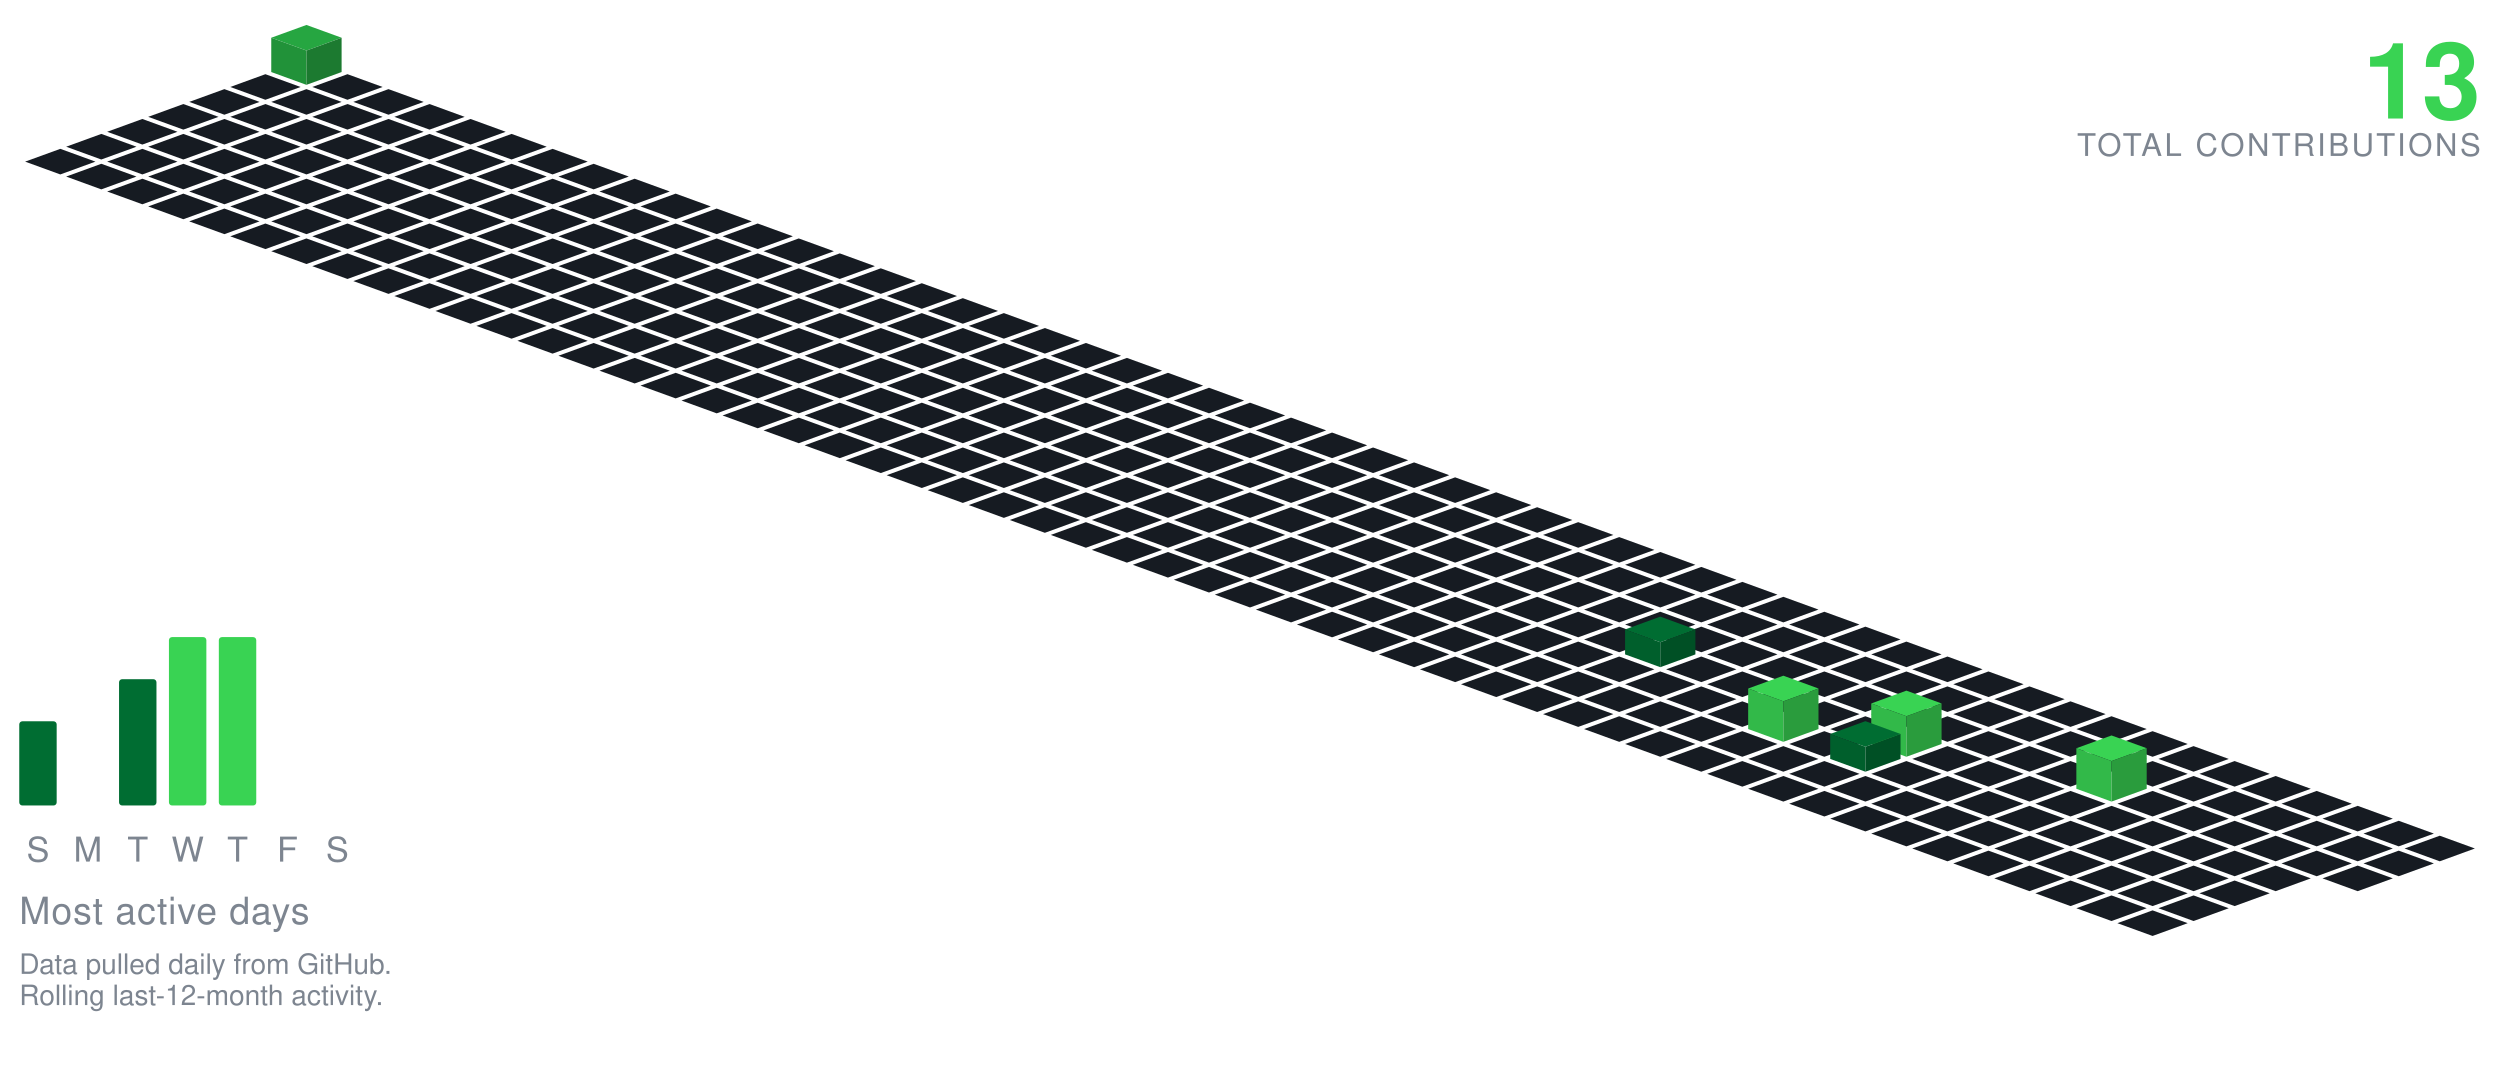
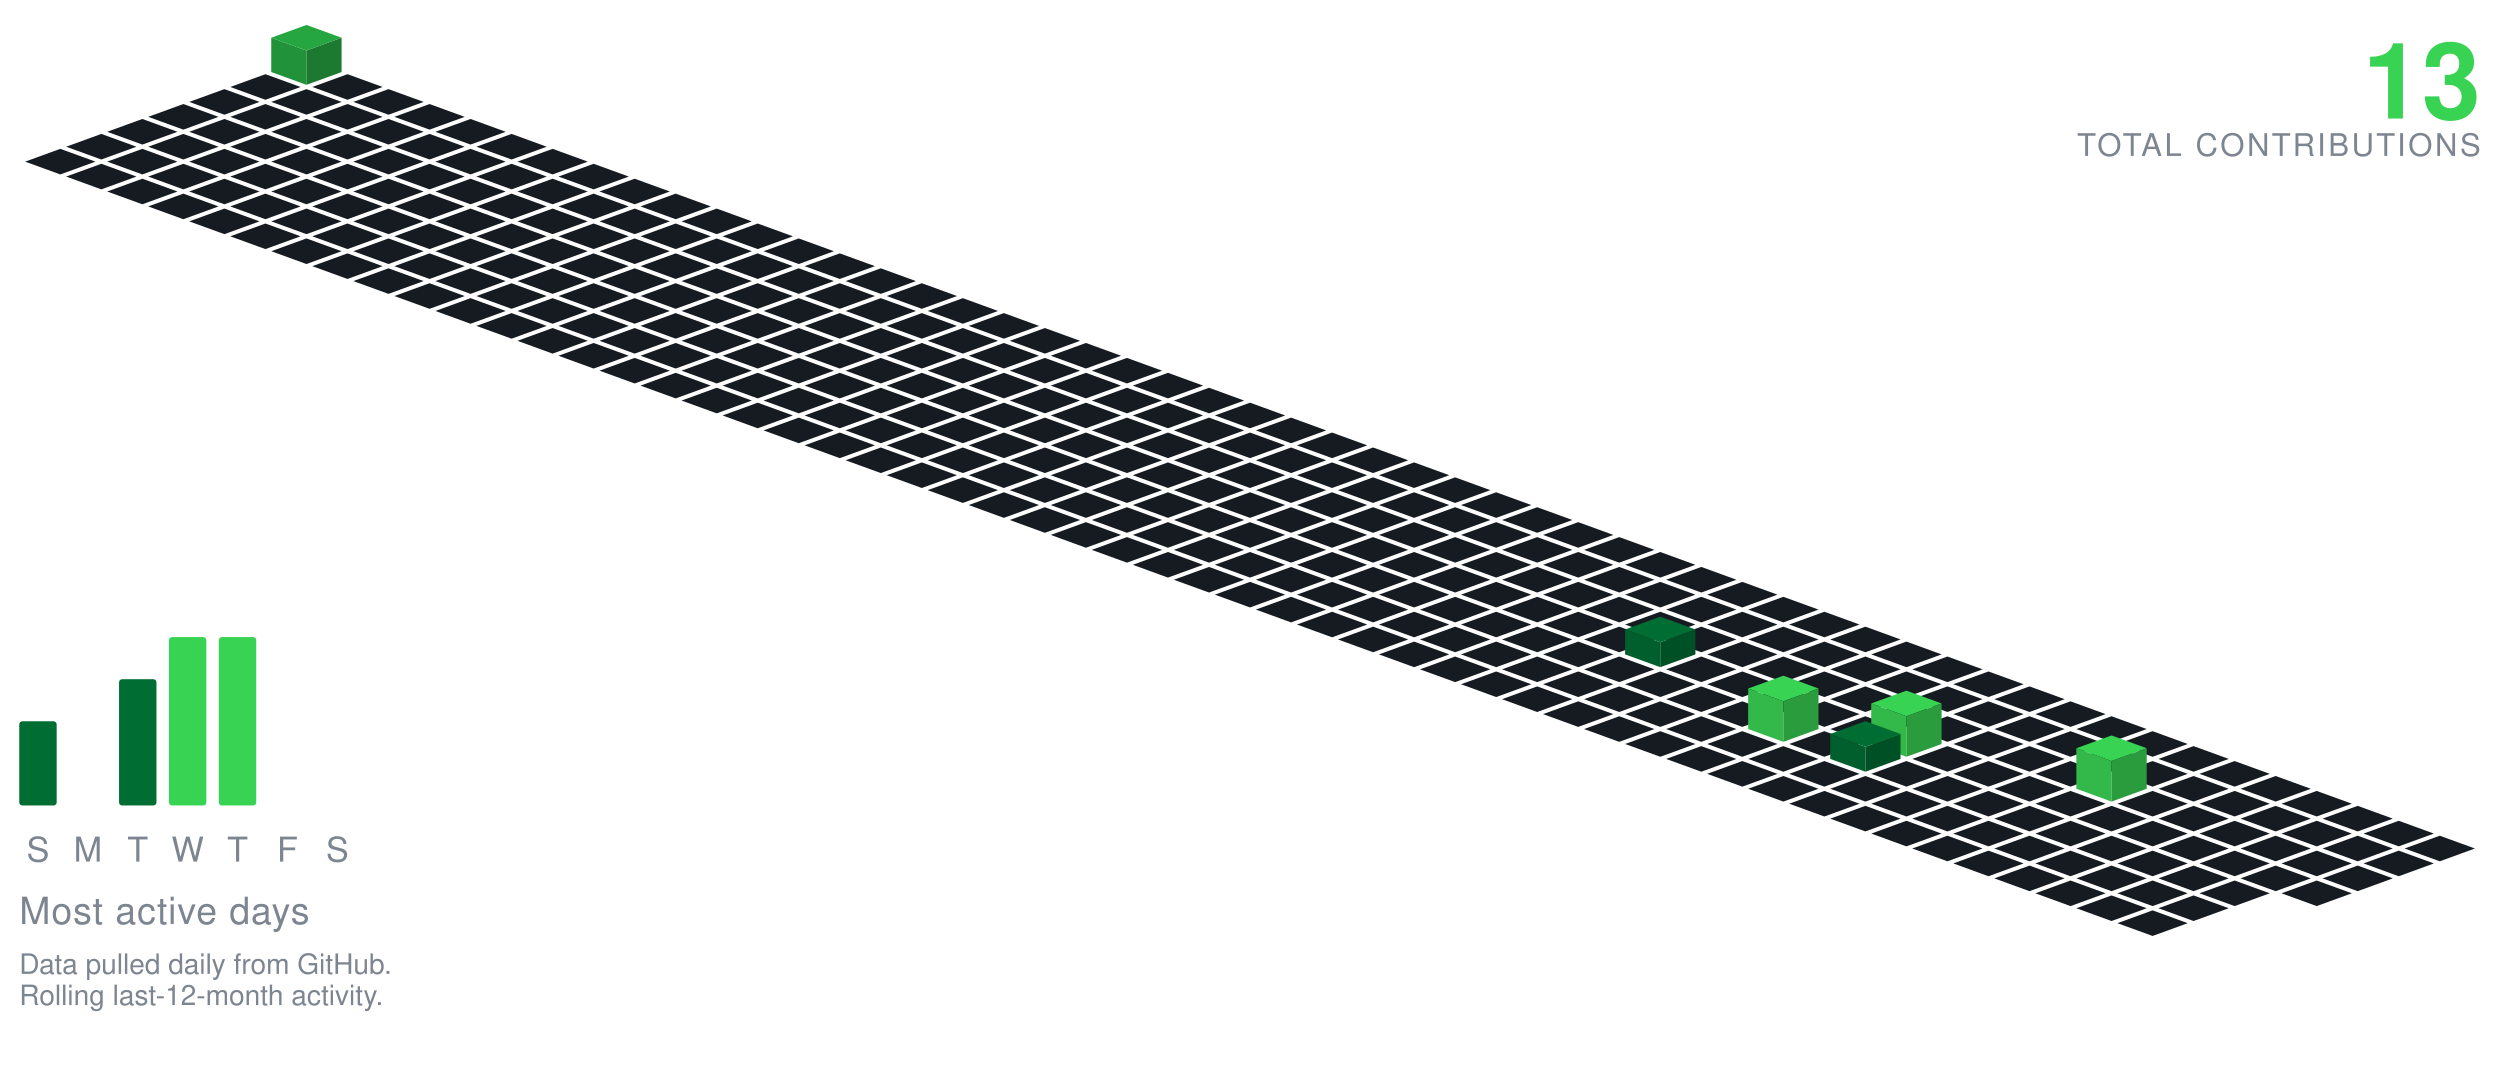
<svg xmlns="http://www.w3.org/2000/svg" viewBox="-98.09 -19.00 801.34 349.30" width="801" height="349">
  <polygon points="0.00,-11.00 11.28,-6.90 0.00,-2.79 -11.28,-6.90" fill="#26a641" />
  <polygon points="-11.28,4.10 -11.28,-6.90 0.00,-2.79 0.00,8.21" fill="#219239" />
  <polygon points="0.00,8.21 0.00,-2.79 11.28,-6.90 11.28,4.10" fill="#1c7a30" />
  <polygon points="-13.16,4.79 -1.88,8.89 -13.16,13.00 -24.43,8.89" fill="#161b22" />
  <polygon points="13.16,4.79 24.43,8.89 13.16,13.00 1.88,8.89" fill="#161b22" />
  <polygon points="-26.31,9.58 -15.04,13.68 -26.31,17.79 -37.59,13.68" fill="#161b22" />
  <polygon points="0.00,9.58 11.28,13.68 0.00,17.79 -11.28,13.68" fill="#161b22" />
  <polygon points="26.31,9.58 37.59,13.68 26.31,17.79 15.04,13.68" fill="#161b22" />
  <polygon points="-39.47,14.36 -28.19,18.47 -39.47,22.57 -50.74,18.47" fill="#161b22" />
  <polygon points="-13.16,14.36 -1.88,18.47 -13.16,22.57 -24.43,18.47" fill="#161b22" />
  <polygon points="13.16,14.36 24.43,18.47 13.16,22.57 1.88,18.47" fill="#161b22" />
  <polygon points="39.47,14.36 50.74,18.47 39.47,22.57 28.19,18.47" fill="#161b22" />
  <polygon points="-52.62,19.15 -41.35,23.26 -52.62,27.36 -63.90,23.26" fill="#161b22" />
  <polygon points="-26.31,19.15 -15.04,23.26 -26.31,27.36 -37.59,23.26" fill="#161b22" />
  <polygon points="0.00,19.15 11.28,23.26 0.00,27.36 -11.28,23.26" fill="#161b22" />
  <polygon points="26.31,19.15 37.59,23.26 26.31,27.36 15.04,23.26" fill="#161b22" />
  <polygon points="52.62,19.15 63.90,23.26 52.62,27.36 41.35,23.26" fill="#161b22" />
  <polygon points="-65.78,23.94 -54.50,28.05 -65.78,32.15 -77.05,28.05" fill="#161b22" />
  <polygon points="-39.47,23.94 -28.19,28.05 -39.47,32.15 -50.74,28.05" fill="#161b22" />
  <polygon points="-13.16,23.94 -1.88,28.05 -13.16,32.15 -24.43,28.05" fill="#161b22" />
  <polygon points="13.16,23.94 24.43,28.05 13.16,32.15 1.88,28.05" fill="#161b22" />
  <polygon points="39.47,23.94 50.74,28.05 39.47,32.15 28.19,28.05" fill="#161b22" />
  <polygon points="65.78,23.94 77.05,28.05 65.78,32.15 54.50,28.05" fill="#161b22" />
  <polygon points="-78.93,28.73 -67.66,32.83 -78.93,36.94 -90.21,32.83" fill="#161b22" />
  <polygon points="-52.62,28.73 -41.35,32.83 -52.62,36.94 -63.90,32.83" fill="#161b22" />
  <polygon points="-26.31,28.73 -15.04,32.83 -26.31,36.94 -37.59,32.83" fill="#161b22" />
  <polygon points="0.00,28.73 11.28,32.83 0.00,36.94 -11.28,32.83" fill="#161b22" />
  <polygon points="26.31,28.73 37.59,32.83 26.31,36.94 15.04,32.83" fill="#161b22" />
  <polygon points="52.62,28.73 63.90,32.83 52.62,36.94 41.35,32.83" fill="#161b22" />
  <polygon points="78.93,28.73 90.21,32.83 78.93,36.94 67.66,32.83" fill="#161b22" />
  <polygon points="-65.78,33.52 -54.50,37.62 -65.78,41.73 -77.05,37.62" fill="#161b22" />
  <polygon points="-39.47,33.52 -28.19,37.62 -39.47,41.73 -50.74,37.62" fill="#161b22" />
  <polygon points="-13.16,33.52 -1.88,37.62 -13.16,41.73 -24.43,37.62" fill="#161b22" />
  <polygon points="13.16,33.52 24.43,37.62 13.16,41.73 1.88,37.62" fill="#161b22" />
  <polygon points="39.47,33.52 50.74,37.62 39.47,41.73 28.19,37.62" fill="#161b22" />
  <polygon points="65.78,33.52 77.05,37.62 65.78,41.73 54.50,37.62" fill="#161b22" />
  <polygon points="92.09,33.52 103.37,37.62 92.09,41.73 80.81,37.62" fill="#161b22" />
  <polygon points="-52.62,38.31 -41.35,42.41 -52.62,46.51 -63.90,42.41" fill="#161b22" />
  <polygon points="-26.31,38.31 -15.04,42.41 -26.31,46.51 -37.59,42.41" fill="#161b22" />
  <polygon points="0.00,38.31 11.28,42.41 0.00,46.51 -11.28,42.41" fill="#161b22" />
  <polygon points="26.31,38.31 37.59,42.41 26.31,46.51 15.04,42.41" fill="#161b22" />
  <polygon points="52.62,38.31 63.90,42.41 52.62,46.51 41.35,42.41" fill="#161b22" />
  <polygon points="78.93,38.31 90.21,42.41 78.93,46.51 67.66,42.41" fill="#161b22" />
  <polygon points="105.25,38.31 116.52,42.41 105.25,46.51 93.97,42.41" fill="#161b22" />
  <polygon points="-39.47,43.09 -28.19,47.20 -39.47,51.30 -50.74,47.20" fill="#161b22" />
  <polygon points="-13.16,43.09 -1.88,47.20 -13.16,51.30 -24.43,47.20" fill="#161b22" />
  <polygon points="13.16,43.09 24.43,47.20 13.16,51.30 1.88,47.20" fill="#161b22" />
  <polygon points="39.47,43.09 50.74,47.20 39.47,51.30 28.19,47.20" fill="#161b22" />
  <polygon points="65.78,43.09 77.05,47.20 65.78,51.30 54.50,47.20" fill="#161b22" />
  <polygon points="92.09,43.09 103.37,47.20 92.09,51.30 80.81,47.20" fill="#161b22" />
  <polygon points="118.40,43.09 129.68,47.20 118.40,51.30 107.12,47.20" fill="#161b22" />
  <polygon points="-26.31,47.88 -15.04,51.99 -26.31,56.09 -37.59,51.99" fill="#161b22" />
  <polygon points="0.00,47.88 11.28,51.99 0.00,56.09 -11.28,51.99" fill="#161b22" />
  <polygon points="26.31,47.88 37.59,51.99 26.31,56.09 15.04,51.99" fill="#161b22" />
  <polygon points="52.62,47.88 63.90,51.99 52.62,56.09 41.35,51.99" fill="#161b22" />
  <polygon points="78.93,47.88 90.21,51.99 78.93,56.09 67.66,51.99" fill="#161b22" />
  <polygon points="105.25,47.88 116.52,51.99 105.25,56.09 93.97,51.99" fill="#161b22" />
  <polygon points="131.56,47.88 142.83,51.99 131.56,56.09 120.28,51.99" fill="#161b22" />
  <polygon points="-13.16,52.67 -1.88,56.78 -13.16,60.88 -24.43,56.78" fill="#161b22" />
  <polygon points="13.16,52.67 24.43,56.78 13.16,60.88 1.88,56.78" fill="#161b22" />
  <polygon points="39.47,52.67 50.74,56.78 39.47,60.88 28.19,56.78" fill="#161b22" />
  <polygon points="65.78,52.67 77.05,56.78 65.78,60.88 54.50,56.78" fill="#161b22" />
  <polygon points="92.09,52.67 103.37,56.78 92.09,60.88 80.81,56.78" fill="#161b22" />
  <polygon points="118.40,52.67 129.68,56.78 118.40,60.88 107.12,56.78" fill="#161b22" />
  <polygon points="144.71,52.67 155.99,56.78 144.71,60.88 133.44,56.78" fill="#161b22" />
  <polygon points="0.00,57.46 11.28,61.56 0.00,65.67 -11.28,61.56" fill="#161b22" />
  <polygon points="26.31,57.46 37.59,61.56 26.31,65.67 15.04,61.56" fill="#161b22" />
  <polygon points="52.62,57.46 63.90,61.56 52.62,65.67 41.35,61.56" fill="#161b22" />
  <polygon points="78.93,57.46 90.21,61.56 78.93,65.67 67.66,61.56" fill="#161b22" />
  <polygon points="105.25,57.46 116.52,61.56 105.25,65.67 93.97,61.56" fill="#161b22" />
  <polygon points="131.56,57.46 142.83,61.56 131.56,65.67 120.28,61.56" fill="#161b22" />
  <polygon points="157.87,57.46 169.14,61.56 157.87,65.67 146.59,61.56" fill="#161b22" />
  <polygon points="13.16,62.25 24.43,66.35 13.16,70.46 1.88,66.35" fill="#161b22" />
  <polygon points="39.47,62.25 50.74,66.35 39.47,70.46 28.19,66.35" fill="#161b22" />
  <polygon points="65.78,62.25 77.05,66.35 65.78,70.46 54.50,66.35" fill="#161b22" />
  <polygon points="92.09,62.25 103.37,66.35 92.09,70.46 80.81,66.35" fill="#161b22" />
  <polygon points="118.40,62.25 129.68,66.35 118.40,70.46 107.12,66.35" fill="#161b22" />
  <polygon points="144.71,62.25 155.99,66.35 144.71,70.46 133.44,66.35" fill="#161b22" />
  <polygon points="171.02,62.25 182.30,66.35 171.02,70.46 159.75,66.35" fill="#161b22" />
  <polygon points="26.31,67.04 37.59,71.14 26.31,75.24 15.04,71.14" fill="#161b22" />
  <polygon points="52.62,67.04 63.90,71.14 52.62,75.24 41.35,71.14" fill="#161b22" />
  <polygon points="78.93,67.04 90.21,71.14 78.93,75.24 67.66,71.14" fill="#161b22" />
  <polygon points="105.25,67.04 116.52,71.14 105.25,75.24 93.97,71.14" fill="#161b22" />
  <polygon points="131.56,67.04 142.83,71.14 131.56,75.24 120.28,71.14" fill="#161b22" />
  <polygon points="157.87,67.04 169.14,71.14 157.87,75.24 146.59,71.14" fill="#161b22" />
  <polygon points="184.18,67.04 195.46,71.14 184.18,75.24 172.90,71.14" fill="#161b22" />
  <polygon points="39.47,71.82 50.74,75.93 39.47,80.03 28.19,75.93" fill="#161b22" />
  <polygon points="65.78,71.82 77.05,75.93 65.78,80.03 54.50,75.93" fill="#161b22" />
  <polygon points="92.09,71.82 103.37,75.93 92.09,80.03 80.81,75.93" fill="#161b22" />
  <polygon points="118.40,71.82 129.68,75.93 118.40,80.03 107.12,75.93" fill="#161b22" />
  <polygon points="144.71,71.82 155.99,75.93 144.71,80.03 133.44,75.93" fill="#161b22" />
  <polygon points="171.02,71.82 182.30,75.93 171.02,80.03 159.75,75.93" fill="#161b22" />
  <polygon points="197.34,71.82 208.61,75.93 197.34,80.03 186.06,75.93" fill="#161b22" />
  <polygon points="52.62,76.61 63.90,80.72 52.62,84.82 41.35,80.72" fill="#161b22" />
  <polygon points="78.93,76.61 90.21,80.72 78.93,84.82 67.66,80.72" fill="#161b22" />
  <polygon points="105.25,76.61 116.52,80.72 105.25,84.82 93.97,80.72" fill="#161b22" />
  <polygon points="131.56,76.61 142.83,80.72 131.56,84.82 120.28,80.72" fill="#161b22" />
  <polygon points="157.87,76.61 169.14,80.72 157.87,84.82 146.59,80.72" fill="#161b22" />
  <polygon points="184.18,76.61 195.46,80.72 184.18,84.82 172.90,80.72" fill="#161b22" />
  <polygon points="210.49,76.61 221.77,80.72 210.49,84.82 199.21,80.72" fill="#161b22" />
  <polygon points="65.78,81.40 77.05,85.51 65.78,89.61 54.50,85.51" fill="#161b22" />
  <polygon points="92.09,81.40 103.37,85.51 92.09,89.61 80.81,85.51" fill="#161b22" />
  <polygon points="118.40,81.40 129.68,85.51 118.40,89.61 107.12,85.51" fill="#161b22" />
  <polygon points="144.71,81.40 155.99,85.51 144.71,89.61 133.44,85.51" fill="#161b22" />
  <polygon points="171.02,81.40 182.30,85.51 171.02,89.61 159.75,85.51" fill="#161b22" />
  <polygon points="197.34,81.40 208.61,85.51 197.34,89.61 186.06,85.51" fill="#161b22" />
  <polygon points="223.65,81.40 234.92,85.51 223.65,89.61 212.37,85.51" fill="#161b22" />
  <polygon points="78.93,86.19 90.21,90.29 78.93,94.40 67.66,90.29" fill="#161b22" />
  <polygon points="105.25,86.19 116.52,90.29 105.25,94.40 93.97,90.29" fill="#161b22" />
  <polygon points="131.56,86.19 142.83,90.29 131.56,94.40 120.28,90.29" fill="#161b22" />
  <polygon points="157.87,86.19 169.14,90.29 157.87,94.40 146.59,90.29" fill="#161b22" />
  <polygon points="184.18,86.19 195.46,90.29 184.18,94.40 172.90,90.29" fill="#161b22" />
  <polygon points="210.49,86.19 221.77,90.29 210.49,94.40 199.21,90.29" fill="#161b22" />
  <polygon points="236.80,86.19 248.08,90.29 236.80,94.40 225.53,90.29" fill="#161b22" />
  <polygon points="92.09,90.98 103.37,95.08 92.09,99.19 80.81,95.08" fill="#161b22" />
  <polygon points="118.40,90.98 129.68,95.08 118.40,99.19 107.12,95.08" fill="#161b22" />
  <polygon points="144.71,90.98 155.99,95.08 144.71,99.19 133.44,95.08" fill="#161b22" />
  <polygon points="171.02,90.98 182.30,95.08 171.02,99.19 159.75,95.08" fill="#161b22" />
  <polygon points="197.34,90.98 208.61,95.08 197.34,99.19 186.06,95.08" fill="#161b22" />
  <polygon points="223.65,90.98 234.92,95.08 223.65,99.19 212.37,95.08" fill="#161b22" />
  <polygon points="249.96,90.98 261.23,95.08 249.96,99.19 238.68,95.08" fill="#161b22" />
  <polygon points="105.25,95.77 116.52,99.87 105.25,103.97 93.97,99.87" fill="#161b22" />
  <polygon points="131.56,95.77 142.83,99.87 131.56,103.97 120.28,99.87" fill="#161b22" />
  <polygon points="157.87,95.77 169.14,99.87 157.87,103.97 146.59,99.87" fill="#161b22" />
  <polygon points="184.18,95.77 195.46,99.87 184.18,103.97 172.90,99.87" fill="#161b22" />
  <polygon points="210.49,95.77 221.77,99.87 210.49,103.97 199.21,99.87" fill="#161b22" />
  <polygon points="236.80,95.77 248.08,99.87 236.80,103.97 225.53,99.87" fill="#161b22" />
  <polygon points="263.11,95.77 274.39,99.87 263.11,103.97 251.84,99.87" fill="#161b22" />
  <polygon points="118.40,100.55 129.68,104.66 118.40,108.76 107.12,104.66" fill="#161b22" />
  <polygon points="144.71,100.55 155.99,104.66 144.71,108.76 133.44,104.66" fill="#161b22" />
  <polygon points="171.02,100.55 182.30,104.66 171.02,108.76 159.75,104.66" fill="#161b22" />
  <polygon points="197.34,100.55 208.61,104.66 197.34,108.76 186.06,104.66" fill="#161b22" />
  <polygon points="223.65,100.55 234.92,104.66 223.65,108.76 212.37,104.66" fill="#161b22" />
  <polygon points="249.96,100.55 261.23,104.66 249.96,108.76 238.68,104.66" fill="#161b22" />
  <polygon points="276.27,100.55 287.55,104.66 276.27,108.76 264.99,104.66" fill="#161b22" />
  <polygon points="131.56,105.34 142.83,109.45 131.56,113.55 120.28,109.45" fill="#161b22" />
  <polygon points="157.87,105.34 169.14,109.45 157.87,113.55 146.59,109.45" fill="#161b22" />
  <polygon points="184.18,105.34 195.46,109.45 184.18,113.55 172.90,109.45" fill="#161b22" />
  <polygon points="210.49,105.34 221.77,109.45 210.49,113.55 199.21,109.45" fill="#161b22" />
  <polygon points="236.80,105.34 248.08,109.45 236.80,113.55 225.53,109.45" fill="#161b22" />
  <polygon points="263.11,105.34 274.39,109.45 263.11,113.55 251.84,109.45" fill="#161b22" />
  <polygon points="289.43,105.34 300.70,109.45 289.43,113.55 278.15,109.45" fill="#161b22" />
  <polygon points="144.71,110.13 155.99,114.23 144.71,118.34 133.44,114.23" fill="#161b22" />
  <polygon points="171.02,110.13 182.30,114.23 171.02,118.34 159.75,114.23" fill="#161b22" />
  <polygon points="197.34,110.13 208.61,114.23 197.34,118.34 186.06,114.23" fill="#161b22" />
  <polygon points="223.65,110.13 234.92,114.23 223.65,118.34 212.37,114.23" fill="#161b22" />
  <polygon points="249.96,110.13 261.23,114.23 249.96,118.34 238.68,114.23" fill="#161b22" />
  <polygon points="276.27,110.13 287.55,114.23 276.27,118.34 264.99,114.23" fill="#161b22" />
  <polygon points="302.58,110.13 313.86,114.23 302.58,118.34 291.30,114.23" fill="#161b22" />
  <polygon points="157.87,114.92 169.14,119.02 157.87,123.13 146.59,119.02" fill="#161b22" />
  <polygon points="184.18,114.92 195.46,119.02 184.18,123.13 172.90,119.02" fill="#161b22" />
  <polygon points="210.49,114.92 221.77,119.02 210.49,123.13 199.21,119.02" fill="#161b22" />
  <polygon points="236.80,114.92 248.08,119.02 236.80,123.13 225.53,119.02" fill="#161b22" />
  <polygon points="263.11,114.92 274.39,119.02 263.11,123.13 251.84,119.02" fill="#161b22" />
  <polygon points="289.43,114.92 300.70,119.02 289.43,123.13 278.15,119.02" fill="#161b22" />
  <polygon points="315.74,114.92 327.01,119.02 315.74,123.13 304.46,119.02" fill="#161b22" />
  <polygon points="171.02,119.71 182.30,123.81 171.02,127.92 159.75,123.81" fill="#161b22" />
  <polygon points="197.34,119.71 208.61,123.81 197.34,127.92 186.06,123.81" fill="#161b22" />
  <polygon points="223.65,119.71 234.92,123.81 223.65,127.92 212.37,123.81" fill="#161b22" />
  <polygon points="249.96,119.71 261.23,123.81 249.96,127.92 238.68,123.81" fill="#161b22" />
  <polygon points="276.27,119.71 287.55,123.81 276.27,127.92 264.99,123.81" fill="#161b22" />
  <polygon points="302.58,119.71 313.86,123.81 302.58,127.92 291.30,123.81" fill="#161b22" />
  <polygon points="328.89,119.71 340.17,123.81 328.89,127.92 317.62,123.81" fill="#161b22" />
  <polygon points="184.18,124.50 195.46,128.60 184.18,132.70 172.90,128.60" fill="#161b22" />
  <polygon points="210.49,124.50 221.77,128.60 210.49,132.70 199.21,128.60" fill="#161b22" />
  <polygon points="236.80,124.50 248.08,128.60 236.80,132.70 225.53,128.60" fill="#161b22" />
  <polygon points="263.11,124.50 274.39,128.60 263.11,132.70 251.84,128.60" fill="#161b22" />
  <polygon points="289.43,124.50 300.70,128.60 289.43,132.70 278.15,128.60" fill="#161b22" />
  <polygon points="315.74,124.50 327.01,128.60 315.74,132.70 304.46,128.60" fill="#161b22" />
  <polygon points="342.05,124.50 353.32,128.60 342.05,132.70 330.77,128.60" fill="#161b22" />
  <polygon points="197.34,129.28 208.61,133.39 197.34,137.49 186.06,133.39" fill="#161b22" />
  <polygon points="223.65,129.28 234.92,133.39 223.65,137.49 212.37,133.39" fill="#161b22" />
  <polygon points="249.96,129.28 261.23,133.39 249.96,137.49 238.68,133.39" fill="#161b22" />
  <polygon points="276.27,129.28 287.55,133.39 276.27,137.49 264.99,133.39" fill="#161b22" />
  <polygon points="302.58,129.28 313.86,133.39 302.58,137.49 291.30,133.39" fill="#161b22" />
  <polygon points="328.89,129.28 340.17,133.39 328.89,137.49 317.62,133.39" fill="#161b22" />
  <polygon points="355.20,129.28 366.48,133.39 355.20,137.49 343.93,133.39" fill="#161b22" />
  <polygon points="210.49,134.07 221.77,138.18 210.49,142.28 199.21,138.18" fill="#161b22" />
  <polygon points="236.80,134.07 248.08,138.18 236.80,142.28 225.53,138.18" fill="#161b22" />
  <polygon points="263.11,134.07 274.39,138.18 263.11,142.28 251.84,138.18" fill="#161b22" />
  <polygon points="289.43,134.07 300.70,138.18 289.43,142.28 278.15,138.18" fill="#161b22" />
  <polygon points="315.74,134.07 327.01,138.18 315.74,142.28 304.46,138.18" fill="#161b22" />
  <polygon points="342.05,134.07 353.32,138.18 342.05,142.28 330.77,138.18" fill="#161b22" />
  <polygon points="368.36,134.07 379.64,138.18 368.36,142.28 357.08,138.18" fill="#161b22" />
  <polygon points="223.65,138.86 234.92,142.96 223.65,147.07 212.37,142.96" fill="#161b22" />
  <polygon points="249.96,138.86 261.23,142.96 249.96,147.07 238.68,142.96" fill="#161b22" />
  <polygon points="276.27,138.86 287.55,142.96 276.27,147.07 264.99,142.96" fill="#161b22" />
  <polygon points="302.58,138.86 313.86,142.96 302.58,147.07 291.30,142.96" fill="#161b22" />
  <polygon points="328.89,138.86 340.17,142.96 328.89,147.07 317.62,142.96" fill="#161b22" />
  <polygon points="355.20,138.86 366.48,142.96 355.20,147.07 343.93,142.96" fill="#161b22" />
  <polygon points="381.52,138.86 392.79,142.96 381.52,147.07 370.24,142.96" fill="#161b22" />
  <polygon points="236.80,143.65 248.08,147.75 236.80,151.86 225.53,147.75" fill="#161b22" />
  <polygon points="263.11,143.65 274.39,147.75 263.11,151.86 251.84,147.75" fill="#161b22" />
  <polygon points="289.43,143.65 300.70,147.75 289.43,151.86 278.15,147.75" fill="#161b22" />
  <polygon points="315.74,143.65 327.01,147.75 315.74,151.86 304.46,147.75" fill="#161b22" />
  <polygon points="342.05,143.65 353.32,147.75 342.05,151.86 330.77,147.75" fill="#161b22" />
  <polygon points="368.36,143.65 379.64,147.75 368.36,151.86 357.08,147.75" fill="#161b22" />
  <polygon points="394.67,143.65 405.95,147.75 394.67,151.86 383.39,147.75" fill="#161b22" />
  <polygon points="249.96,148.44 261.23,152.54 249.96,156.65 238.68,152.54" fill="#161b22" />
  <polygon points="276.27,148.44 287.55,152.54 276.27,156.65 264.99,152.54" fill="#161b22" />
  <polygon points="302.58,148.44 313.86,152.54 302.58,156.65 291.30,152.54" fill="#161b22" />
  <polygon points="328.89,148.44 340.17,152.54 328.89,156.65 317.62,152.54" fill="#161b22" />
  <polygon points="355.20,148.44 366.48,152.54 355.20,156.65 343.93,152.54" fill="#161b22" />
  <polygon points="381.52,148.44 392.79,152.54 381.52,156.65 370.24,152.54" fill="#161b22" />
  <polygon points="407.83,148.44 419.10,152.54 407.83,156.65 396.55,152.54" fill="#161b22" />
  <polygon points="263.11,153.23 274.39,157.33 263.11,161.43 251.84,157.33" fill="#161b22" />
  <polygon points="289.43,153.23 300.70,157.33 289.43,161.43 278.15,157.33" fill="#161b22" />
  <polygon points="315.74,153.23 327.01,157.33 315.74,161.43 304.46,157.33" fill="#161b22" />
  <polygon points="342.05,153.23 353.32,157.33 342.05,161.43 330.77,157.33" fill="#161b22" />
  <polygon points="368.36,153.23 379.64,157.33 368.36,161.43 357.08,157.33" fill="#161b22" />
  <polygon points="394.67,153.23 405.95,157.33 394.67,161.43 383.39,157.33" fill="#161b22" />
  <polygon points="420.98,153.23 432.26,157.33 420.98,161.43 409.71,157.33" fill="#161b22" />
  <polygon points="276.27,158.01 287.55,162.12 276.27,166.22 264.99,162.12" fill="#161b22" />
  <polygon points="302.58,158.01 313.86,162.12 302.58,166.22 291.30,162.12" fill="#161b22" />
  <polygon points="328.89,158.01 340.17,162.12 328.89,166.22 317.62,162.12" fill="#161b22" />
  <polygon points="355.20,158.01 366.48,162.12 355.20,166.22 343.93,162.12" fill="#161b22" />
  <polygon points="381.52,158.01 392.79,162.12 381.52,166.22 370.24,162.12" fill="#161b22" />
  <polygon points="407.83,158.01 419.10,162.12 407.83,166.22 396.55,162.12" fill="#161b22" />
  <polygon points="434.14,158.01 445.41,162.12 434.14,166.22 422.86,162.12" fill="#161b22" />
  <polygon points="289.43,162.80 300.70,166.91 289.43,171.01 278.15,166.91" fill="#161b22" />
  <polygon points="315.74,162.80 327.01,166.91 315.74,171.01 304.46,166.91" fill="#161b22" />
  <polygon points="342.05,162.80 353.32,166.91 342.05,171.01 330.77,166.91" fill="#161b22" />
  <polygon points="368.36,162.80 379.64,166.91 368.36,171.01 357.08,166.91" fill="#161b22" />
  <polygon points="394.67,162.80 405.95,166.91 394.67,171.01 383.39,166.91" fill="#161b22" />
  <polygon points="420.98,162.80 432.26,166.91 420.98,171.01 409.71,166.91" fill="#161b22" />
  <polygon points="447.29,162.80 458.57,166.91 447.29,171.01 436.02,166.91" fill="#161b22" />
  <polygon points="302.58,167.59 313.86,171.69 302.58,175.80 291.30,171.69" fill="#161b22" />
  <polygon points="328.89,167.59 340.17,171.69 328.89,175.80 317.62,171.69" fill="#161b22" />
  <polygon points="355.20,167.59 366.48,171.69 355.20,175.80 343.93,171.69" fill="#161b22" />
  <polygon points="381.52,167.59 392.79,171.69 381.52,175.80 370.24,171.69" fill="#161b22" />
  <polygon points="407.83,167.59 419.10,171.69 407.83,175.80 396.55,171.69" fill="#161b22" />
  <polygon points="434.14,167.59 445.41,171.69 434.14,175.80 422.86,171.69" fill="#161b22" />
  <polygon points="460.45,167.59 471.73,171.69 460.45,175.80 449.17,171.69" fill="#161b22" />
  <polygon points="315.74,172.38 327.01,176.48 315.74,180.59 304.46,176.48" fill="#161b22" />
  <polygon points="342.05,172.38 353.32,176.48 342.05,180.59 330.77,176.48" fill="#161b22" />
  <polygon points="368.36,172.38 379.64,176.48 368.36,180.59 357.08,176.48" fill="#161b22" />
  <polygon points="394.67,172.38 405.95,176.48 394.67,180.59 383.39,176.48" fill="#161b22" />
  <polygon points="420.98,172.38 432.26,176.48 420.98,180.59 409.71,176.48" fill="#161b22" />
  <polygon points="447.29,172.38 458.57,176.48 447.29,180.59 436.02,176.48" fill="#161b22" />
  <polygon points="473.61,172.38 484.88,176.48 473.61,180.59 462.33,176.48" fill="#161b22" />
  <polygon points="328.89,177.17 340.17,181.27 328.89,185.37 317.62,181.27" fill="#161b22" />
  <polygon points="355.20,177.17 366.48,181.27 355.20,185.37 343.93,181.27" fill="#161b22" />
  <polygon points="381.52,177.17 392.79,181.27 381.52,185.37 370.24,181.27" fill="#161b22" />
  <polygon points="407.83,177.17 419.10,181.27 407.83,185.37 396.55,181.27" fill="#161b22" />
  <polygon points="434.14,177.17 445.41,181.27 434.14,185.37 422.86,181.27" fill="#161b22" />
  <polygon points="460.45,177.17 471.73,181.27 460.45,185.37 449.17,181.27" fill="#161b22" />
  <polygon points="486.76,177.17 498.04,181.27 486.76,185.37 475.48,181.27" fill="#161b22" />
  <polygon points="342.05,181.95 353.32,186.06 342.05,190.16 330.77,186.06" fill="#161b22" />
  <polygon points="368.36,181.95 379.64,186.06 368.36,190.16 357.08,186.06" fill="#161b22" />
  <polygon points="394.67,181.95 405.95,186.06 394.67,190.16 383.39,186.06" fill="#161b22" />
  <polygon points="420.98,181.95 432.26,186.06 420.98,190.16 409.71,186.06" fill="#161b22" />
  <polygon points="447.29,181.95 458.57,186.06 447.29,190.16 436.02,186.06" fill="#161b22" />
  <polygon points="473.61,181.95 484.88,186.06 473.61,190.16 462.33,186.06" fill="#161b22" />
  <polygon points="499.92,181.95 511.19,186.06 499.92,190.16 488.64,186.06" fill="#161b22" />
  <polygon points="355.20,186.74 366.48,190.85 355.20,194.95 343.93,190.85" fill="#161b22" />
  <polygon points="381.52,186.74 392.79,190.85 381.52,194.95 370.24,190.85" fill="#161b22" />
  <polygon points="407.83,186.74 419.10,190.85 407.83,194.95 396.55,190.85" fill="#161b22" />
  <polygon points="460.45,186.74 471.73,190.85 460.45,194.95 449.17,190.85" fill="#161b22" />
  <polygon points="486.76,186.74 498.04,190.85 486.76,194.95 475.48,190.85" fill="#161b22" />
  <polygon points="513.07,186.74 524.35,190.85 513.07,194.95 501.80,190.85" fill="#161b22" />
  <polygon points="434.14,178.74 445.41,182.85 434.14,186.95 422.86,182.85" fill="#006d32" />
  <polygon points="422.86,190.85 422.86,182.85 434.14,186.95 434.14,194.95" fill="#005f2c" />
  <polygon points="434.14,194.95 434.14,186.95 445.41,182.85 445.41,190.85" fill="#005025" />
  <polygon points="368.36,191.53 379.64,195.64 368.36,199.74 357.08,195.64" fill="#161b22" />
  <polygon points="394.67,191.53 405.95,195.64 394.67,199.74 383.39,195.64" fill="#161b22" />
  <polygon points="420.98,191.53 432.26,195.64 420.98,199.74 409.71,195.64" fill="#161b22" />
  <polygon points="447.29,191.53 458.57,195.64 447.29,199.74 436.02,195.64" fill="#161b22" />
  <polygon points="473.61,191.53 484.88,195.64 473.61,199.74 462.33,195.64" fill="#161b22" />
  <polygon points="499.92,191.53 511.19,195.64 499.92,199.74 488.64,195.64" fill="#161b22" />
  <polygon points="526.23,191.53 537.50,195.64 526.23,199.74 514.95,195.64" fill="#161b22" />
  <polygon points="381.52,196.32 392.79,200.42 381.52,204.53 370.24,200.42" fill="#161b22" />
  <polygon points="407.83,196.32 419.10,200.42 407.83,204.53 396.55,200.42" fill="#161b22" />
  <polygon points="434.14,196.32 445.41,200.42 434.14,204.53 422.86,200.42" fill="#161b22" />
  <polygon points="460.45,196.32 471.73,200.42 460.45,204.53 449.17,200.42" fill="#161b22" />
  <polygon points="486.76,196.32 498.04,200.42 486.76,204.53 475.48,200.42" fill="#161b22" />
  <polygon points="513.07,196.32 524.35,200.42 513.07,204.53 501.80,200.42" fill="#161b22" />
  <polygon points="539.38,196.32 550.66,200.42 539.38,204.53 528.11,200.42" fill="#161b22" />
  <polygon points="394.67,201.11 405.95,205.21 394.67,209.32 383.39,205.21" fill="#161b22" />
  <polygon points="420.98,201.11 432.26,205.21 420.98,209.32 409.71,205.21" fill="#161b22" />
  <polygon points="447.29,201.11 458.57,205.21 447.29,209.32 436.02,205.21" fill="#161b22" />
  <polygon points="473.61,201.11 484.88,205.21 473.61,209.32 462.33,205.21" fill="#161b22" />
  <polygon points="499.92,201.11 511.19,205.21 499.92,209.32 488.64,205.21" fill="#161b22" />
  <polygon points="526.23,201.11 537.50,205.21 526.23,209.32 514.95,205.21" fill="#161b22" />
  <polygon points="552.54,201.11 563.82,205.21 552.54,209.32 541.26,205.21" fill="#161b22" />
  <polygon points="407.83,205.90 419.10,210.00 407.83,214.10 396.55,210.00" fill="#161b22" />
  <polygon points="434.14,205.90 445.41,210.00 434.14,214.10 422.86,210.00" fill="#161b22" />
  <polygon points="460.45,205.90 471.73,210.00 460.45,214.10 449.17,210.00" fill="#161b22" />
  <polygon points="486.76,205.90 498.04,210.00 486.76,214.10 475.48,210.00" fill="#161b22" />
  <polygon points="513.07,205.90 524.35,210.00 513.07,214.10 501.80,210.00" fill="#161b22" />
  <polygon points="539.38,205.90 550.66,210.00 539.38,214.10 528.11,210.00" fill="#161b22" />
  <polygon points="565.69,205.90 576.97,210.00 565.69,214.10 554.42,210.00" fill="#161b22" />
  <polygon points="420.98,210.68 432.26,214.79 420.98,218.89 409.71,214.79" fill="#161b22" />
  <polygon points="447.29,210.68 458.57,214.79 447.29,218.89 436.02,214.79" fill="#161b22" />
  <polygon points="499.92,210.68 511.19,214.79 499.92,218.89 488.64,214.79" fill="#161b22" />
  <polygon points="526.23,210.68 537.50,214.79 526.23,218.89 514.95,214.79" fill="#161b22" />
  <polygon points="552.54,210.68 563.82,214.79 552.54,218.89 541.26,214.79" fill="#161b22" />
  <polygon points="578.85,210.68 590.13,214.79 578.85,218.89 567.57,214.79" fill="#161b22" />
  <polygon points="473.61,197.68 484.88,201.79 473.61,205.89 462.33,201.79" fill="#39d353" />
  <polygon points="462.33,214.79 462.33,201.79 473.61,205.89 473.61,218.89" fill="#32b949" />
  <polygon points="473.61,218.89 473.61,205.89 484.88,201.79 484.88,214.79" fill="#2a9c3d" />
  <polygon points="434.14,215.47 445.41,219.58 434.14,223.68 422.86,219.58" fill="#161b22" />
  <polygon points="460.45,215.47 471.73,219.58 460.45,223.68 449.17,219.58" fill="#161b22" />
  <polygon points="486.76,215.47 498.04,219.58 486.76,223.68 475.48,219.58" fill="#161b22" />
  <polygon points="539.38,215.47 550.66,219.58 539.38,223.68 528.11,219.58" fill="#161b22" />
  <polygon points="565.69,215.47 576.97,219.58 565.69,223.68 554.42,219.58" fill="#161b22" />
  <polygon points="592.01,215.47 603.28,219.58 592.01,223.68 580.73,219.58" fill="#161b22" />
  <polygon points="513.07,202.47 524.35,206.58 513.07,210.68 501.80,206.58" fill="#39d353" />
  <polygon points="501.80,219.58 501.80,206.58 513.07,210.68 513.07,223.68" fill="#32b949" />
  <polygon points="513.07,223.68 513.07,210.68 524.35,206.58 524.35,219.58" fill="#2a9c3d" />
  <polygon points="447.29,220.26 458.57,224.37 447.29,228.47 436.02,224.37" fill="#161b22" />
  <polygon points="473.61,220.26 484.88,224.37 473.61,228.47 462.33,224.37" fill="#161b22" />
  <polygon points="526.23,220.26 537.50,224.37 526.23,228.47 514.95,224.37" fill="#161b22" />
  <polygon points="552.54,220.26 563.82,224.37 552.54,228.47 541.26,224.37" fill="#161b22" />
  <polygon points="578.85,220.26 590.13,224.37 578.85,228.47 567.57,224.37" fill="#161b22" />
  <polygon points="605.16,220.26 616.44,224.37 605.16,228.47 593.89,224.37" fill="#161b22" />
  <polygon points="499.92,212.26 511.19,216.37 499.92,220.47 488.64,216.37" fill="#006d32" />
  <polygon points="488.64,224.37 488.64,216.37 499.92,220.47 499.92,228.47" fill="#005f2c" />
  <polygon points="499.92,228.47 499.92,220.47 511.19,216.37 511.19,224.37" fill="#005025" />
  <polygon points="460.45,225.05 471.73,229.15 460.45,233.26 449.17,229.15" fill="#161b22" />
  <polygon points="486.76,225.05 498.04,229.15 486.76,233.26 475.48,229.15" fill="#161b22" />
  <polygon points="513.07,225.05 524.35,229.15 513.07,233.26 501.80,229.15" fill="#161b22" />
  <polygon points="539.38,225.05 550.66,229.15 539.38,233.26 528.11,229.15" fill="#161b22" />
  <polygon points="565.69,225.05 576.97,229.15 565.69,233.26 554.42,229.15" fill="#161b22" />
  <polygon points="592.01,225.05 603.28,229.15 592.01,233.26 580.73,229.15" fill="#161b22" />
  <polygon points="618.32,225.05 629.59,229.15 618.32,233.26 607.04,229.15" fill="#161b22" />
  <polygon points="473.61,229.84 484.88,233.94 473.61,238.05 462.33,233.94" fill="#161b22" />
  <polygon points="499.92,229.84 511.19,233.94 499.92,238.05 488.64,233.94" fill="#161b22" />
  <polygon points="526.23,229.84 537.50,233.94 526.23,238.05 514.95,233.94" fill="#161b22" />
  <polygon points="552.54,229.84 563.82,233.94 552.54,238.05 541.26,233.94" fill="#161b22" />
  <polygon points="605.16,229.84 616.44,233.94 605.16,238.05 593.89,233.94" fill="#161b22" />
  <polygon points="631.47,229.84 642.75,233.94 631.47,238.05 620.20,233.94" fill="#161b22" />
  <polygon points="578.85,216.84 590.13,220.94 578.85,225.05 567.57,220.94" fill="#39d353" />
  <polygon points="567.57,233.94 567.57,220.94 578.85,225.05 578.85,238.05" fill="#32b949" />
  <polygon points="578.85,238.05 578.85,225.05 590.13,220.94 590.13,233.94" fill="#2a9c3d" />
  <polygon points="486.76,234.63 498.04,238.73 486.76,242.83 475.48,238.73" fill="#161b22" />
  <polygon points="513.07,234.63 524.35,238.73 513.07,242.83 501.80,238.73" fill="#161b22" />
  <polygon points="539.38,234.63 550.66,238.73 539.38,242.83 528.11,238.73" fill="#161b22" />
  <polygon points="565.69,234.63 576.97,238.73 565.69,242.83 554.42,238.73" fill="#161b22" />
  <polygon points="592.01,234.63 603.28,238.73 592.01,242.83 580.73,238.73" fill="#161b22" />
  <polygon points="618.32,234.63 629.59,238.73 618.32,242.83 607.04,238.73" fill="#161b22" />
  <polygon points="644.63,234.63 655.91,238.73 644.63,242.83 633.35,238.73" fill="#161b22" />
  <polygon points="499.92,239.41 511.19,243.52 499.92,247.62 488.64,243.52" fill="#161b22" />
  <polygon points="526.23,239.41 537.50,243.52 526.23,247.62 514.95,243.52" fill="#161b22" />
  <polygon points="552.54,239.41 563.82,243.52 552.54,247.62 541.26,243.52" fill="#161b22" />
  <polygon points="578.85,239.41 590.13,243.52 578.85,247.62 567.57,243.52" fill="#161b22" />
  <polygon points="605.16,239.41 616.44,243.52 605.16,247.62 593.89,243.52" fill="#161b22" />
  <polygon points="631.47,239.41 642.75,243.52 631.47,247.62 620.20,243.52" fill="#161b22" />
  <polygon points="657.78,239.41 669.06,243.52 657.78,247.62 646.51,243.52" fill="#161b22" />
  <polygon points="513.07,244.20 524.35,248.31 513.07,252.41 501.80,248.31" fill="#161b22" />
  <polygon points="539.38,244.20 550.66,248.31 539.38,252.41 528.11,248.31" fill="#161b22" />
  <polygon points="565.69,244.20 576.97,248.31 565.69,252.41 554.42,248.31" fill="#161b22" />
  <polygon points="592.01,244.20 603.28,248.31 592.01,252.41 580.73,248.31" fill="#161b22" />
  <polygon points="618.32,244.20 629.59,248.31 618.32,252.41 607.04,248.31" fill="#161b22" />
  <polygon points="644.63,244.20 655.91,248.31 644.63,252.41 633.35,248.31" fill="#161b22" />
  <polygon points="670.94,244.20 682.22,248.31 670.94,252.41 659.66,248.31" fill="#161b22" />
  <polygon points="526.23,248.99 537.50,253.09 526.23,257.20 514.95,253.09" fill="#161b22" />
  <polygon points="552.54,248.99 563.82,253.09 552.54,257.20 541.26,253.09" fill="#161b22" />
  <polygon points="578.85,248.99 590.13,253.09 578.85,257.20 567.57,253.09" fill="#161b22" />
  <polygon points="605.16,248.99 616.44,253.09 605.16,257.20 593.89,253.09" fill="#161b22" />
  <polygon points="631.47,248.99 642.75,253.09 631.47,257.20 620.20,253.09" fill="#161b22" />
  <polygon points="657.78,248.99 669.06,253.09 657.78,257.20 646.51,253.09" fill="#161b22" />
  <polygon points="684.10,248.99 695.37,253.09 684.10,257.20 672.82,253.09" fill="#161b22" />
  <polygon points="539.38,253.78 550.66,257.88 539.38,261.99 528.11,257.88" fill="#161b22" />
  <polygon points="565.69,253.78 576.97,257.88 565.69,261.99 554.42,257.88" fill="#161b22" />
  <polygon points="592.01,253.78 603.28,257.88 592.01,261.99 580.73,257.88" fill="#161b22" />
  <polygon points="618.32,253.78 629.59,257.88 618.32,261.99 607.04,257.88" fill="#161b22" />
  <polygon points="644.63,253.78 655.91,257.88 644.63,261.99 633.35,257.88" fill="#161b22" />
  <polygon points="670.94,253.78 682.22,257.88 670.94,261.99 659.66,257.88" fill="#161b22" />
  <polygon points="552.54,258.57 563.82,262.67 552.54,266.78 541.26,262.67" fill="#161b22" />
  <polygon points="578.85,258.57 590.13,262.67 578.85,266.78 567.57,262.67" fill="#161b22" />
  <polygon points="605.16,258.57 616.44,262.67 605.16,266.78 593.89,262.67" fill="#161b22" />
  <polygon points="631.47,258.57 642.75,262.67 631.47,266.78 620.20,262.67" fill="#161b22" />
  <polygon points="657.78,258.57 669.06,262.67 657.78,266.78 646.51,262.67" fill="#161b22" />
  <polygon points="565.69,263.36 576.97,267.46 565.69,271.56 554.42,267.46" fill="#161b22" />
  <polygon points="592.01,263.36 603.28,267.46 592.01,271.56 580.73,267.46" fill="#161b22" />
  <polygon points="618.32,263.36 629.59,267.46 618.32,271.56 607.04,267.46" fill="#161b22" />
+   <polygon points="644.63,263.36 655.91,267.46 644.63,271.56 633.35,267.46" fill="#161b22" />
  <polygon points="578.85,268.14 590.13,272.25 578.85,276.35 567.57,272.25" fill="#161b22" />
  <polygon points="605.16,268.14 616.44,272.25 605.16,276.35 593.89,272.25" fill="#161b22" />
  <polygon points="592.01,272.93 603.28,277.04 592.01,281.14 580.73,277.04" fill="#161b22" />
  <text x="697.25" y="19.00" text-anchor="end" font-family="-apple-system, BlinkMacSystemFont, &quot;Segoe UI&quot;, Helvetica, Arial, sans-serif" font-size="34" font-weight="700" fill="#39d353">13</text>
  <text x="697.25" y="31.00" text-anchor="end" font-family="-apple-system, BlinkMacSystemFont, &quot;Segoe UI&quot;, Helvetica, Arial, sans-serif" font-size="10" fill="#7d8590" letter-spacing="0.8">TOTAL CONTRIBUTIONS</text>
  <rect x="-92.09" y="212.30" width="12" height="27.00" rx="1" fill="#006d32" />
  <text x="-86.09" y="257.30" text-anchor="middle" font-family="-apple-system, BlinkMacSystemFont, &quot;Segoe UI&quot;, Helvetica, Arial, sans-serif" font-size="11" fill="#7d8590">S</text>
  <rect x="-76.09" y="239.30" width="12" height="0.00" rx="1" fill="#006d32" />
  <text x="-70.09" y="257.30" text-anchor="middle" font-family="-apple-system, BlinkMacSystemFont, &quot;Segoe UI&quot;, Helvetica, Arial, sans-serif" font-size="11" fill="#7d8590">M</text>
  <rect x="-60.09" y="198.80" width="12" height="40.50" rx="1" fill="#006d32" />
  <text x="-54.09" y="257.30" text-anchor="middle" font-family="-apple-system, BlinkMacSystemFont, &quot;Segoe UI&quot;, Helvetica, Arial, sans-serif" font-size="11" fill="#7d8590">T</text>
  <rect x="-44.09" y="185.30" width="12" height="54.00" rx="1" fill="#39d353" />
  <text x="-38.09" y="257.30" text-anchor="middle" font-family="-apple-system, BlinkMacSystemFont, &quot;Segoe UI&quot;, Helvetica, Arial, sans-serif" font-size="11" fill="#7d8590">W</text>
  <rect x="-28.09" y="185.30" width="12" height="54.00" rx="1" fill="#39d353" />
  <text x="-22.09" y="257.30" text-anchor="middle" font-family="-apple-system, BlinkMacSystemFont, &quot;Segoe UI&quot;, Helvetica, Arial, sans-serif" font-size="11" fill="#7d8590">T</text>
  <rect x="-12.09" y="239.30" width="12" height="0.00" rx="1" fill="#006d32" />
  <text x="-6.09" y="257.30" text-anchor="middle" font-family="-apple-system, BlinkMacSystemFont, &quot;Segoe UI&quot;, Helvetica, Arial, sans-serif" font-size="11" fill="#7d8590">F</text>
  <rect x="3.91" y="239.30" width="12" height="0.00" rx="1" fill="#006d32" />
  <text x="9.91" y="257.30" text-anchor="middle" font-family="-apple-system, BlinkMacSystemFont, &quot;Segoe UI&quot;, Helvetica, Arial, sans-serif" font-size="11" fill="#7d8590">S</text>
  <text x="-92.09" y="277.30" font-family="-apple-system, BlinkMacSystemFont, &quot;Segoe UI&quot;, Helvetica, Arial, sans-serif" font-size="12" fill="#7d8590" letter-spacing="0.3">Most active days</text>
  <text x="-92.09" y="293.30" font-family="-apple-system, BlinkMacSystemFont, &quot;Segoe UI&quot;, Helvetica, Arial, sans-serif" font-size="9" fill="#7d8590">Data pulled daily from GitHub.</text>
  <text x="-92.09" y="303.30" font-family="-apple-system, BlinkMacSystemFont, &quot;Segoe UI&quot;, Helvetica, Arial, sans-serif" font-size="9" fill="#7d8590">Rolling last-12-month activity.</text>
</svg>
